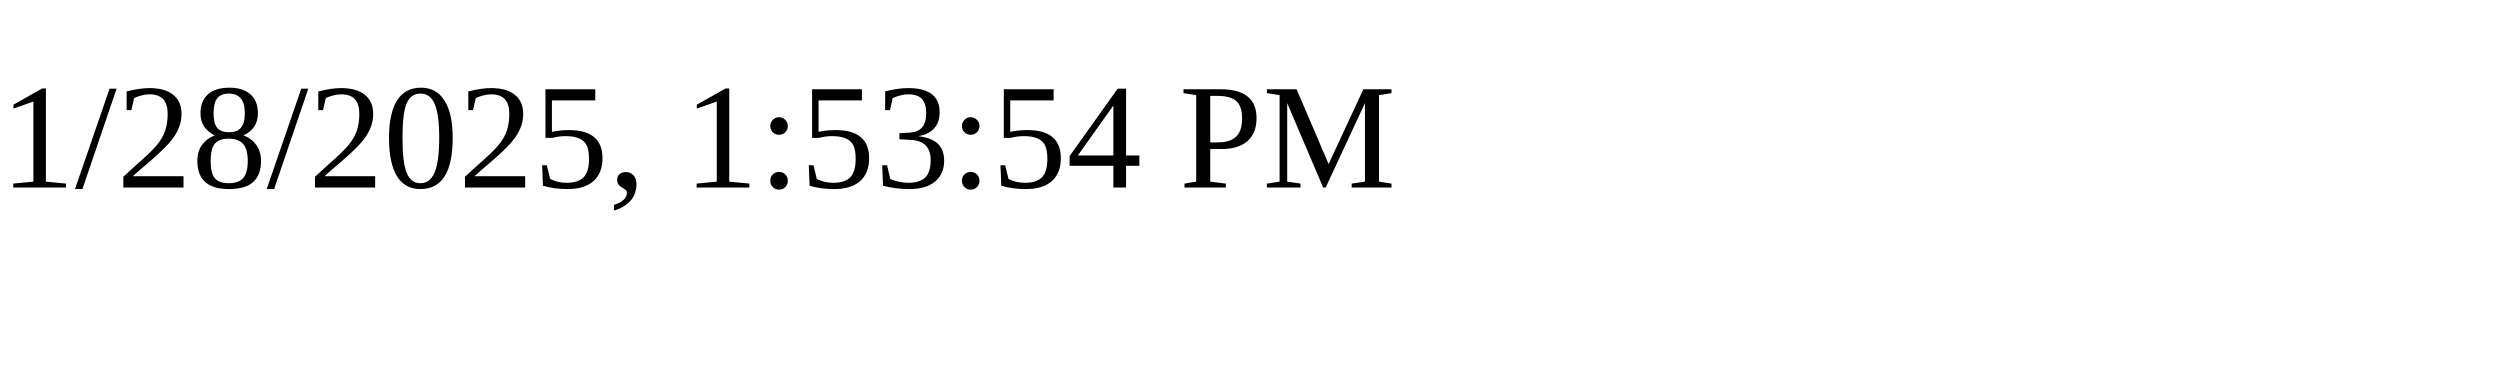
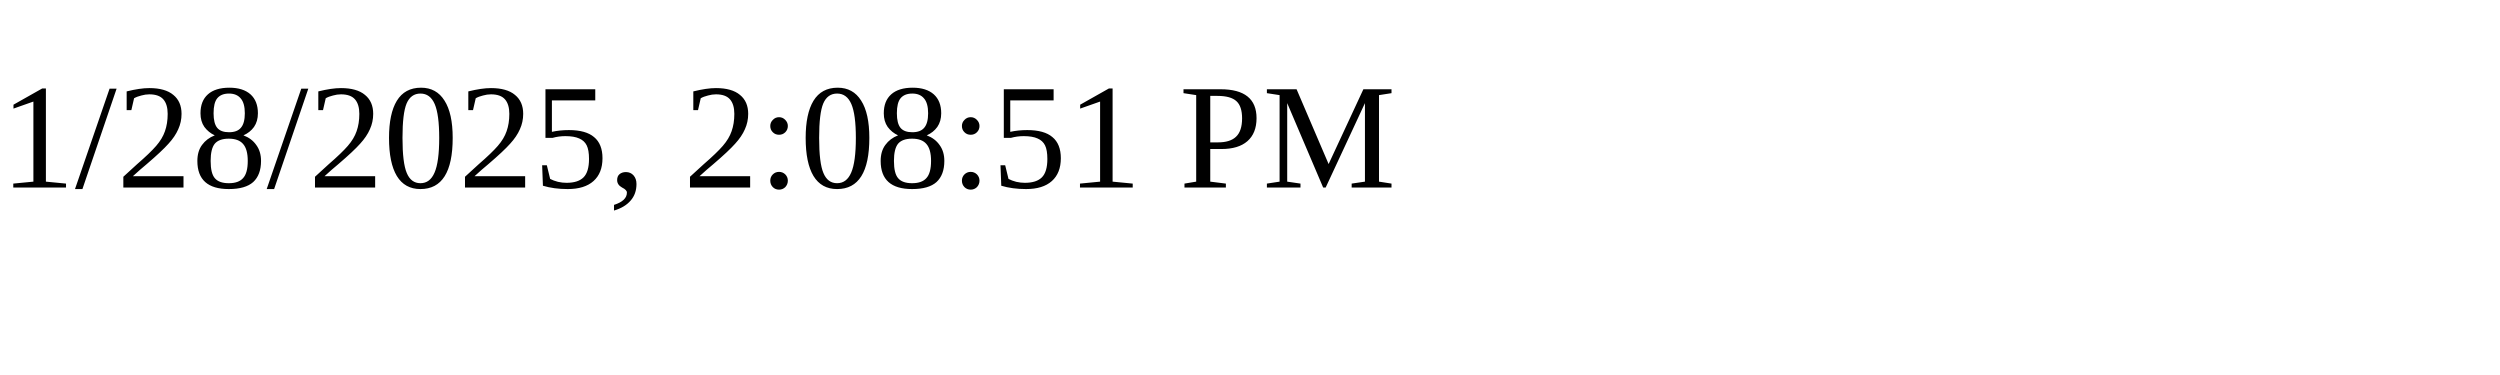
<svg xmlns="http://www.w3.org/2000/svg" height="30" width="200">
-   <text x="0" y="15">1/28/2025, 1:53:54 PM</text>
+   <text x="0" y="15">1/28/2025, 2:08:51 PM</text>
</svg>
